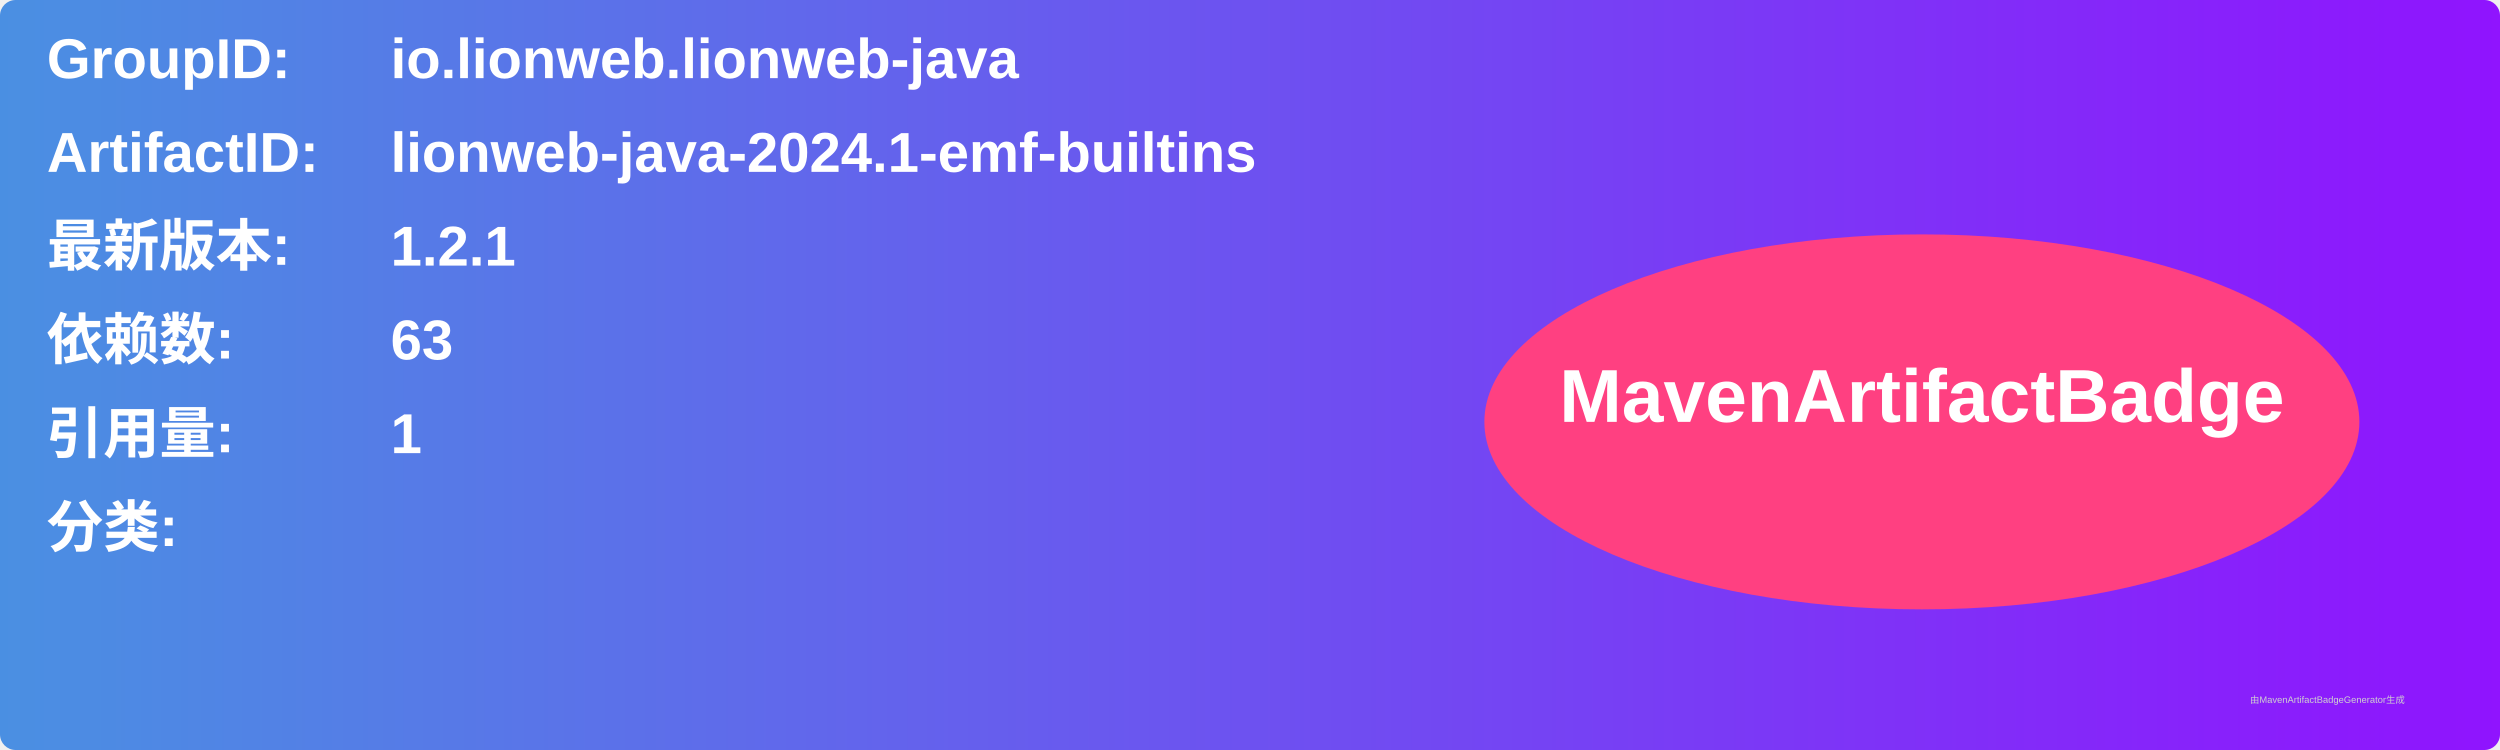
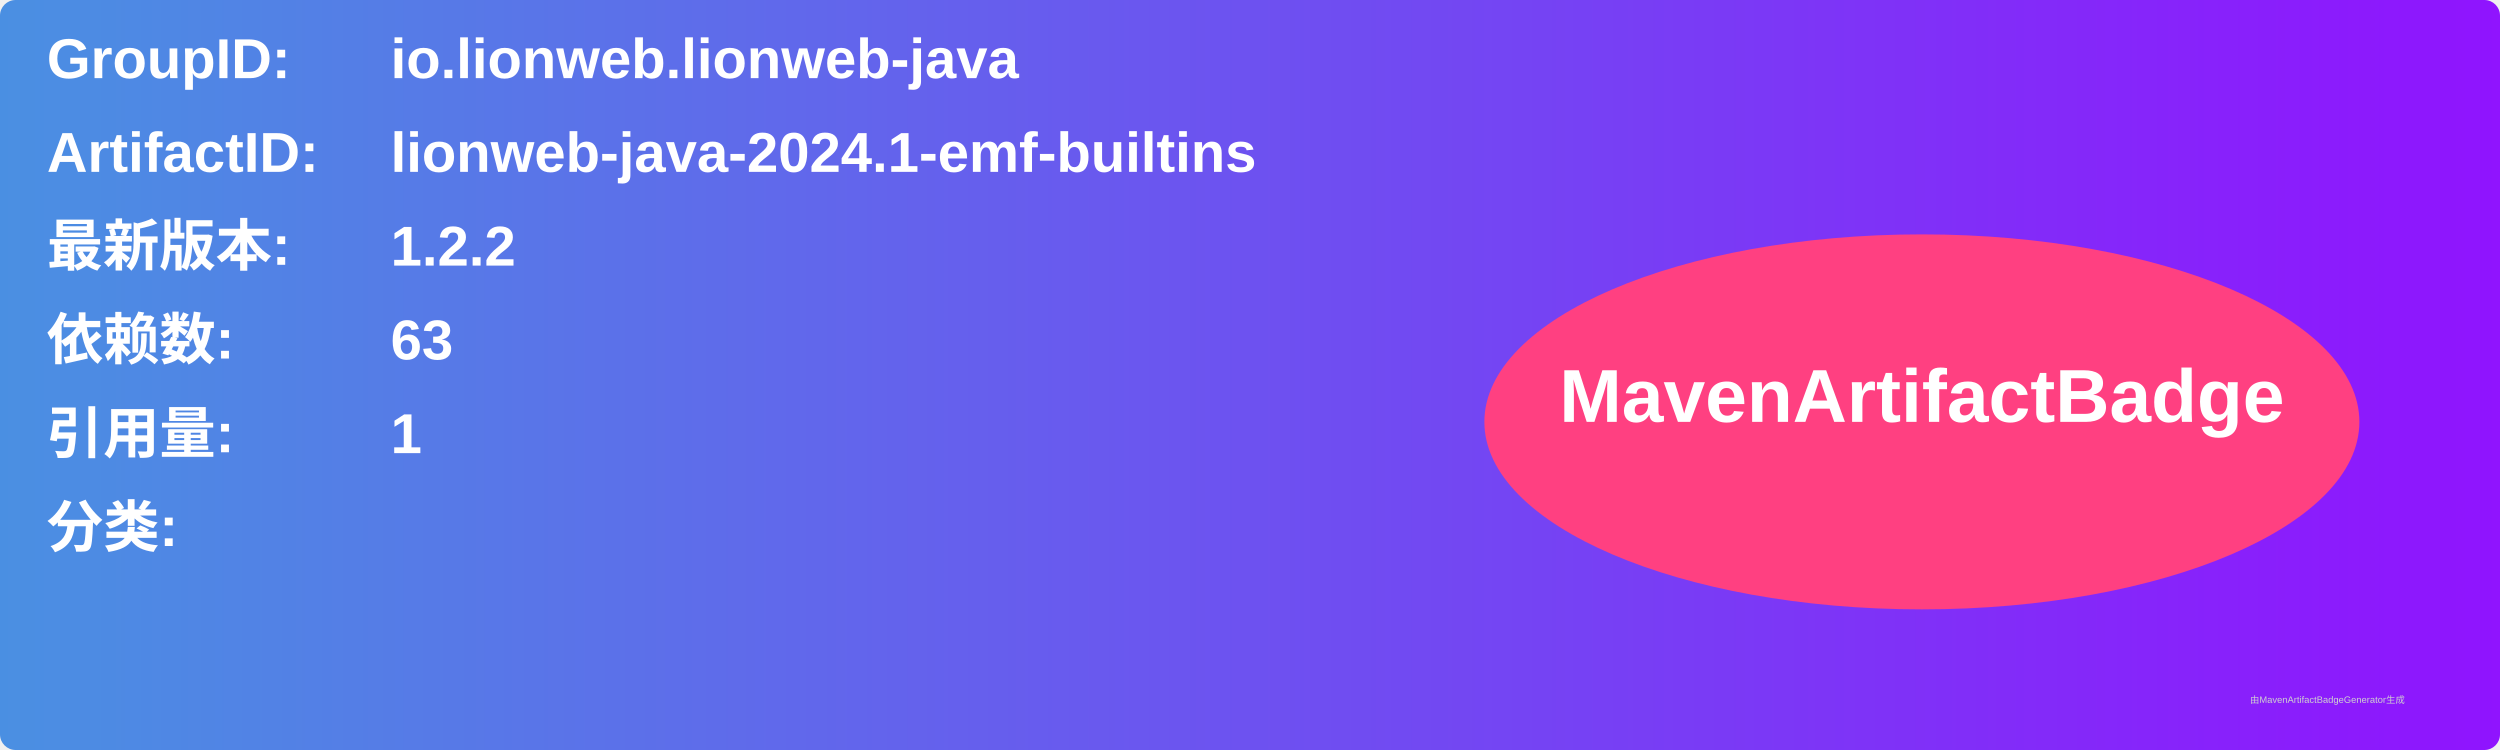
<svg xmlns="http://www.w3.org/2000/svg" width="800" height="240" viewBox="0 0 800 240">
  <linearGradient id="grad" x1="0%" y1="0%" x2="100%" y2="0%">
    <stop offset="0%" stop-color="#4a90e2" />
    <stop offset="100%" stop-color="#9013fe" />
  </linearGradient>
  <rect width="100%" height="100%" rx="5" ry="5" fill="url(#grad)" />
  <g transform="translate(15, 15)">
    <text x="0" y="10" font-family="Arial" font-size="18" fill="white" font-weight="bold" width="260">GroupID:</text>
    <text x="110" y="10" font-family="Arial" font-size="18" fill="white" font-weight="bold" width="460">io.lionweb.lionweb-java</text>
    <text x="0" y="40" font-family="Arial" font-size="18" fill="white" font-weight="bold" width="260">ArtifactID:</text>
    <text x="110" y="40" font-family="Arial" font-size="18" fill="white" font-weight="bold" width="460">lionweb-java-2024.1-emf-builtins</text>
    <text x="0" y="70" font-family="Arial" font-size="18" fill="white" font-weight="bold">最新版本:</text>
    <text x="110" y="70" font-family="Arial" font-size="18" fill="white" font-weight="bold">
-       <tspan font-weight="bold">1.2.1</tspan>
+       <tspan font-weight="bold">1.2.2</tspan>
    </text>
    <text x="0" y="100" font-family="Arial" font-size="18" fill="white" font-weight="bold">依赖数: </text>
    <text x="110" y="100" font-family="Arial" font-size="18" fill="white">
      <tspan font-weight="bold">63</tspan>
    </text>
    <text x="0" y="130" font-family="Arial" font-size="18" fill="white" font-weight="bold">引用量: </text>
    <text x="110" y="130" font-family="Arial" font-size="18" fill="white">
      <tspan font-weight="bold">1</tspan>
    </text>
    <text x="0" y="160" font-family="Arial" font-size="18" fill="white" font-weight="bold">分类:</text>
    <text x="10" y="190" font-family="Arial" font-size="10" fill="white">
      <tspan font-weight="bold" />
    </text>
    <ellipse cx="600" cy="120" rx="140" ry="60" fill="#ff4081" />
    <text x="600" y="120" text-anchor="middle" font-family="Arial" font-size="24" fill="white" font-weight="bold">MavenArtifactBadge</text>
  </g>
  <text x="720" y="225" font-family="Arial" font-size="3" fill="#d0d0d0">由MavenArtifactBadgeGenerator生成</text>
</svg>
